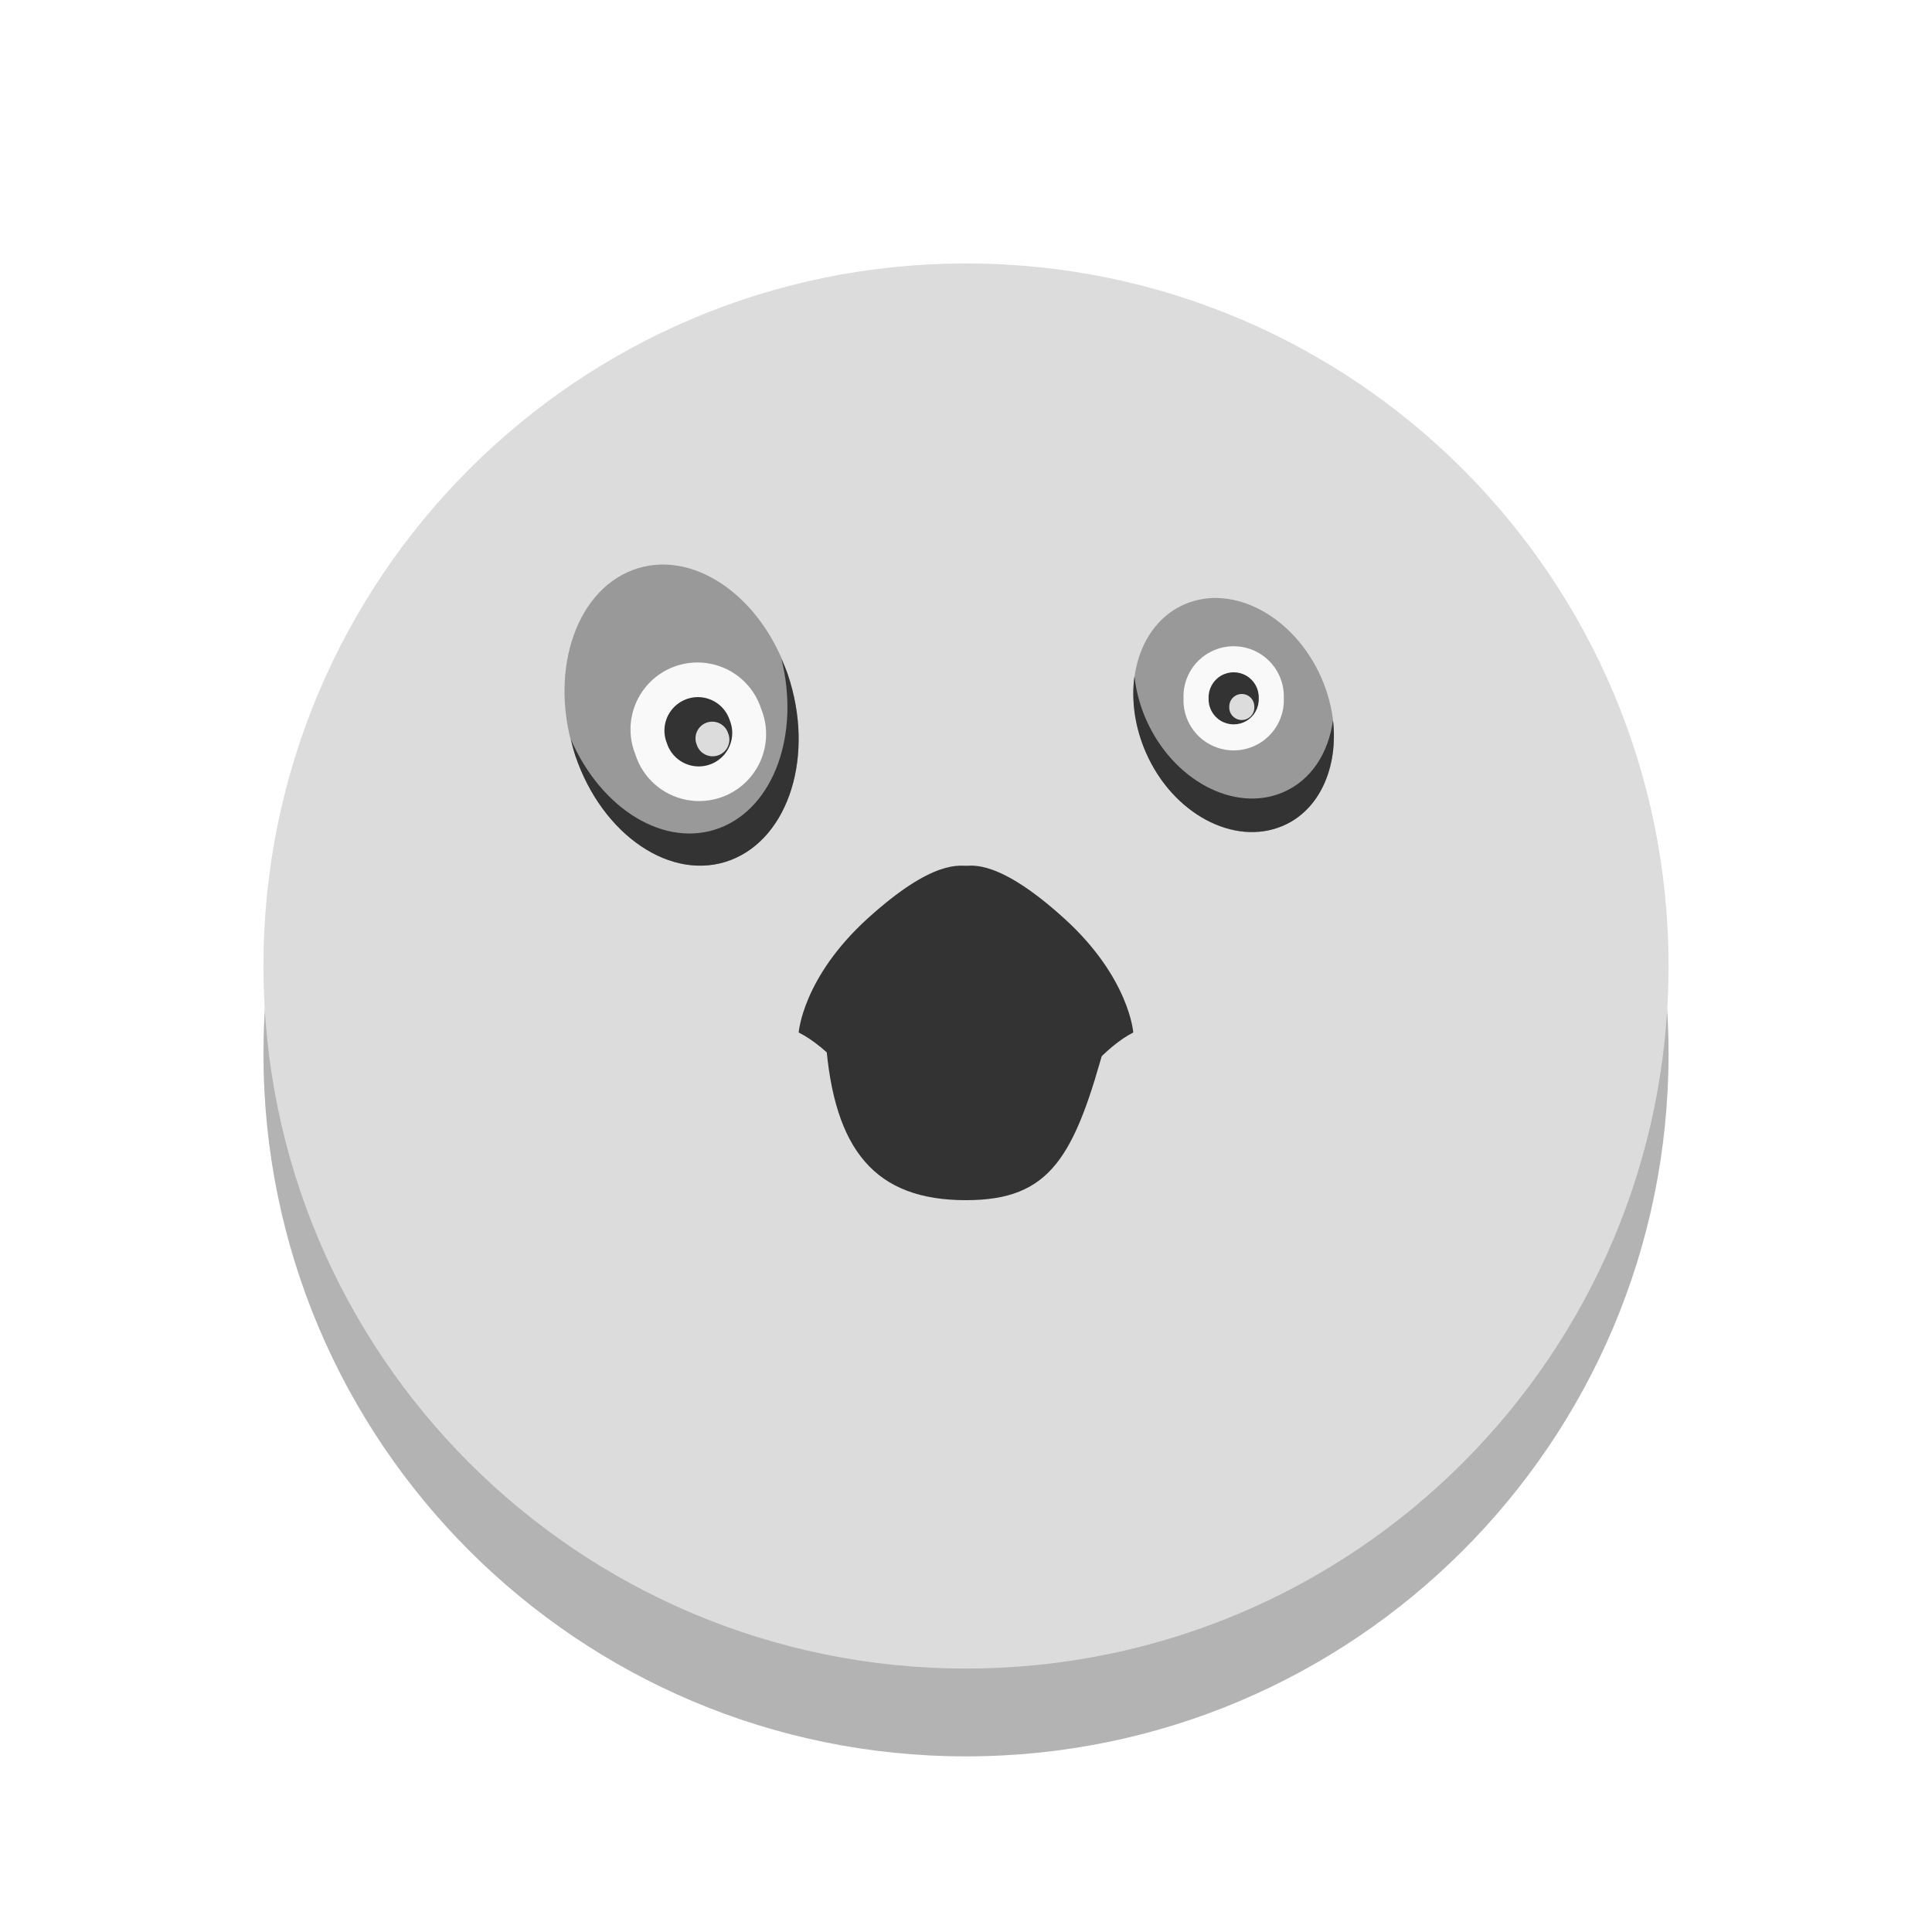
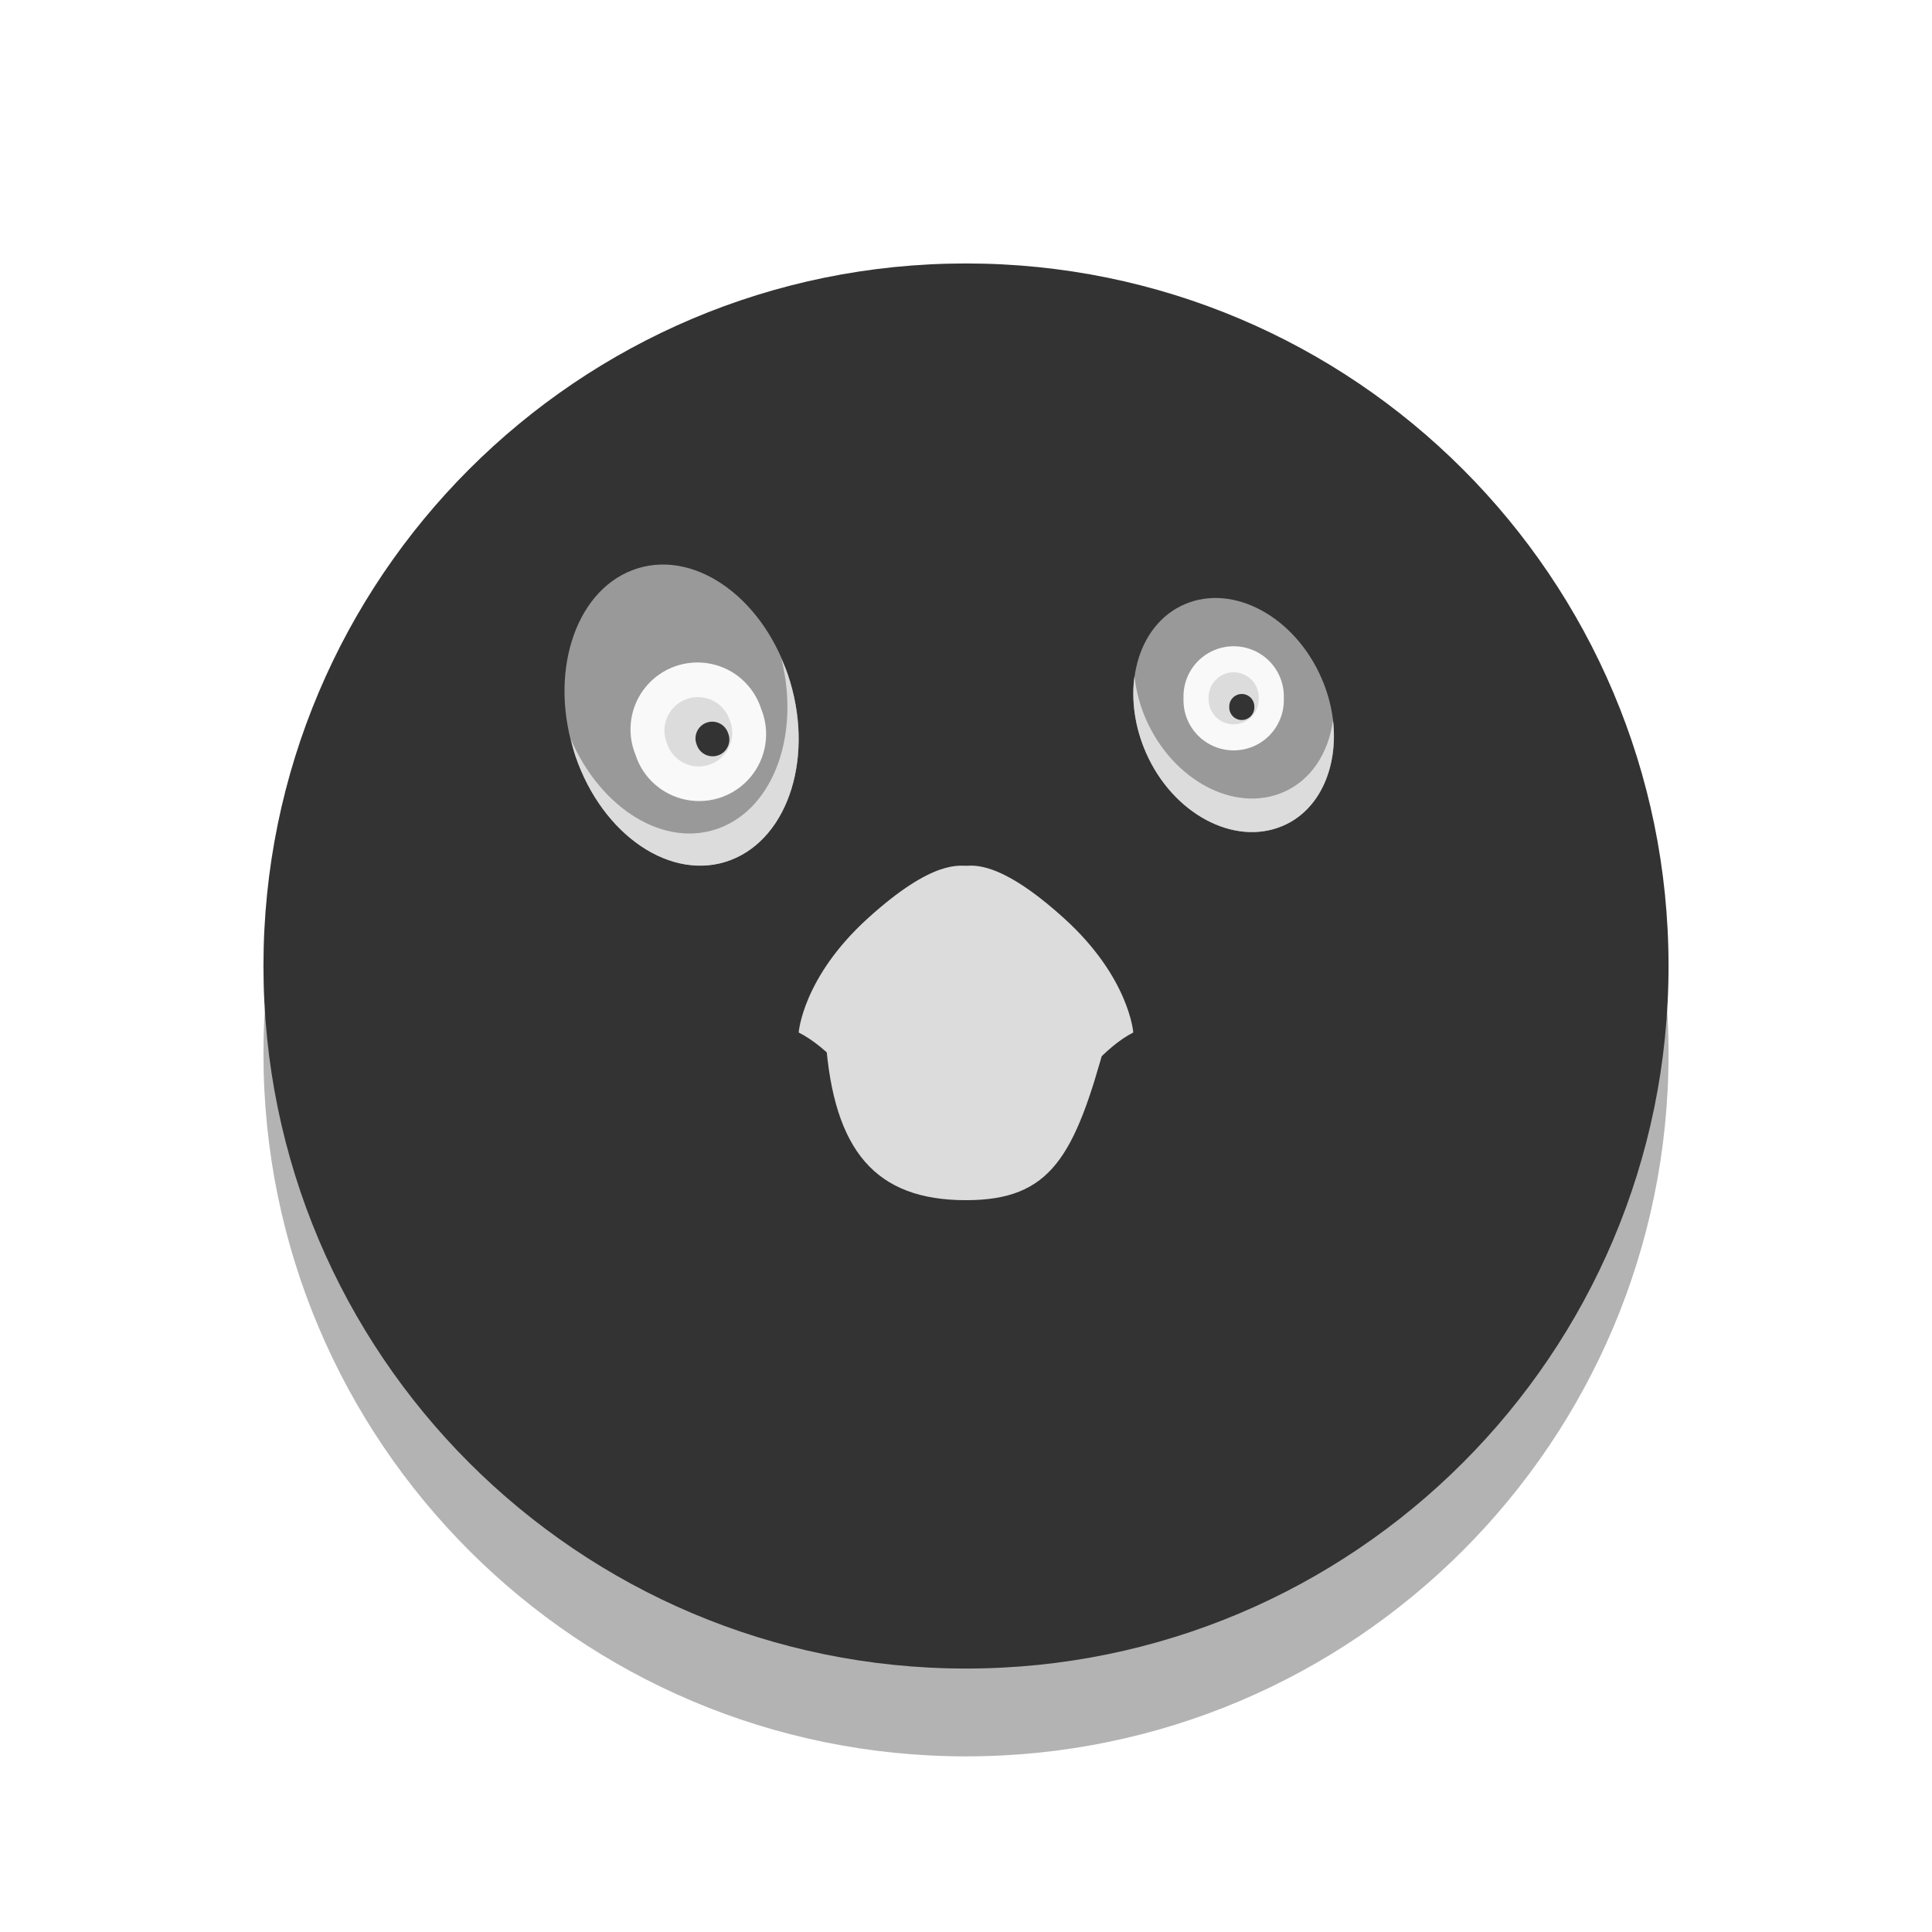
<svg xmlns="http://www.w3.org/2000/svg" xmlns:xlink="http://www.w3.org/1999/xlink" width="22" viewBox="0 0 22 22" height="22" id="svg2" version="1.1">
  <defs id="defs4">
    <linearGradient x2="0" gradientUnits="userSpaceOnUse" y2="268.33" y1="279.096" id="linearGradient3015" xlink:href="#linearGradient4460" gradientTransform="matrix(1.10525,0,0,1.10525,-134.2787,-295.7618)" />
    <linearGradient id="linearGradient4460">
      <stop id="stop7" style="stop-color:#ffce7b;stop-opacity:1;" offset="0" />
      <stop id="stop9" style="stop-color:#ffce7b;stop-opacity:1;" offset="1" />
    </linearGradient>
    <linearGradient x2="0" gradientUnits="userSpaceOnUse" y2="3" y1="16" id="linearGradient3789" xlink:href="#linearGradient3776" />
    <linearGradient id="linearGradient3776">
      <stop id="stop3826" style="stop-color:#e2a209" offset="0" />
      <stop id="stop3828" style="stop-color:#f0b70b" offset="1" />
    </linearGradient>
    <linearGradient y2="241.037" x2="305.777" y1="250.228" x1="312" gradientUnits="userSpaceOnUse" id="linearGradient4486" xlink:href="#linearGradient3888" />
    <linearGradient y2="241.037" x2="305.777" y1="250.228" x1="312" gradientUnits="userSpaceOnUse" id="linearGradient4347" xlink:href="#linearGradient3888" />
    <linearGradient y2="241.037" x2="305.777" y1="250.228" x1="312" gradientUnits="userSpaceOnUse" id="linearGradient4345" xlink:href="#linearGradient3888" />
    <linearGradient y2="241.037" x2="305.777" y1="250.228" x1="312" gradientUnits="userSpaceOnUse" id="linearGradient4343" xlink:href="#linearGradient3888" />
    <linearGradient y2="241.037" x2="305.777" y1="250.228" x1="312" gradientUnits="userSpaceOnUse" id="linearGradient4341" xlink:href="#linearGradient3888" />
    <linearGradient y2="241.037" x2="305.777" y1="250.228" x1="312" gradientUnits="userSpaceOnUse" id="linearGradient4339" xlink:href="#linearGradient3888" />
    <linearGradient y2="241.037" x2="305.777" y1="250.228" x1="312" gradientUnits="userSpaceOnUse" id="linearGradient4337" xlink:href="#linearGradient3888" />
    <linearGradient y2="241.037" x2="305.777" y1="250.228" x1="312" gradientUnits="userSpaceOnUse" id="linearGradient4335" xlink:href="#linearGradient3888" />
    <linearGradient y2="140" x2="352" y1="204" x1="352" gradientUnits="userSpaceOnUse" id="linearGradient4333" xlink:href="#outerBackgroundGradient" />
    <linearGradient y2="28" x2="384" y1="124" x1="384" gradientUnits="userSpaceOnUse" id="linearGradient4331" xlink:href="#outerBackgroundGradient" />
    <linearGradient y2="22.857" x2="281.143" y1="297.143" x1="281.143" gradientTransform="matrix(0.175,0,0,-0.175,286.8,-216)" gradientUnits="userSpaceOnUse" id="linearGradient4329" xlink:href="#outerBackgroundGradient" />
    <linearGradient y2="31.619" x2="283.81" y1="299.81" x1="283.81" gradientTransform="matrix(0.1193182,0,0,0.1193182,414.1364,48.22727)" gradientUnits="userSpaceOnUse" id="linearGradient4327" xlink:href="#outerBackgroundGradient" />
    <linearGradient y2="28.571" x2="286.857" y1="302.857" x1="286.857" gradientTransform="matrix(0.0875,0,0,0.0875,414.9,97.5)" gradientUnits="userSpaceOnUse" id="linearGradient4325" xlink:href="#outerBackgroundGradient" />
    <linearGradient y2="40" x2="264" y1="280" x1="264" gradientTransform="matrix(0.06666667,0,0,0.06666667,414.4,137.3333)" gradientUnits="userSpaceOnUse" id="linearGradient4323" xlink:href="#outerBackgroundGradient" />
    <linearGradient y2="32" x2="272" y1="288" x1="272" gradientTransform="translate(0,-4)" gradientUnits="userSpaceOnUse" id="linearGradient4321" xlink:href="#outerBackgroundGradient" />
    <linearGradient id="linearGradient3888">
      <stop style="stop-color:#f4a773;stop-opacity:1;" offset="0" id="stop3890" />
      <stop style="stop-color:#ffffff;stop-opacity:1;" offset="1" id="stop3892" />
    </linearGradient>
    <linearGradient id="outerBackgroundGradient">
      <stop style="stop-color:#2f7474;stop-opacity:1;" offset="0" id="stop3864-8-6" />
      <stop style="stop-color:#75b4b4;stop-opacity:1;" offset="1" id="stop3866-9-1" />
    </linearGradient>
    <linearGradient xlink:href="#outerBackgroundGradient" id="linearGradient4097" gradientUnits="userSpaceOnUse" x1="264" y1="280" x2="264" y2="40" gradientTransform="matrix(0.06666667,0,0,0.06666667,414.4,137.3333)" />
    <linearGradient xlink:href="#outerBackgroundGradient" id="linearGradient4101" gradientUnits="userSpaceOnUse" gradientTransform="matrix(0.0875,0,0,0.0875,414.9,97.5)" x1="286.857" y1="302.857" x2="286.857" y2="28.571" />
    <linearGradient xlink:href="#outerBackgroundGradient" id="linearGradient4153" gradientUnits="userSpaceOnUse" gradientTransform="matrix(0.1193182,0,0,0.1193182,414.1364,48.22727)" x1="283.81" y1="299.81" x2="283.81" y2="31.619" />
    <linearGradient xlink:href="#outerBackgroundGradient" id="linearGradient4869" gradientUnits="userSpaceOnUse" gradientTransform="matrix(0.175,0,0,-0.175,286.8,-216)" x1="281.143" y1="297.143" x2="281.143" y2="22.857" />
    <clipPath clipPathUnits="userSpaceOnUse" id="clipPath4891">
      <rect ry="9" y="223" x="307" height="42" width="42" id="rect4893" style="color:#bebebe;fill:url(#linearGradient4895);fill-opacity:1;fill-rule:nonzero;stroke:none;stroke-width:0;marker:none;visibility:visible;display:inline;overflow:visible;enable-background:accumulate" transform="matrix(0,1,-1,0,0,0)" />
    </clipPath>
    <linearGradient xlink:href="#outerBackgroundGradient" id="linearGradient4895" gradientUnits="userSpaceOnUse" gradientTransform="matrix(0.175,0,0,0.175,302.8,216)" x1="144" y1="280" x2="144" y2="40" />
    <clipPath clipPathUnits="userSpaceOnUse" id="clipPath4044">
      <rect ry="4" y="85" x="433" height="22" width="22" id="rect4046" style="color:#bebebe;fill:url(#linearGradient4048);fill-opacity:1;fill-rule:nonzero;stroke:none;stroke-width:0;marker:none;visibility:visible;display:inline;overflow:visible;enable-background:accumulate" />
    </clipPath>
    <linearGradient xlink:href="#outerBackgroundGradient" id="linearGradient4048" gradientUnits="userSpaceOnUse" gradientTransform="matrix(0.0875,0,0,0.0875,430.9,81.5)" x1="149.714" y1="291.429" x2="149.714" y2="40" />
    <clipPath clipPathUnits="userSpaceOnUse" id="clipPath4089">
      <rect style="color:#bebebe;fill:url(#linearGradient4093);fill-opacity:1;fill-rule:nonzero;stroke:none;stroke-width:0;marker:none;visibility:visible;display:inline;overflow:visible;enable-background:accumulate" id="rect4091" width="30" height="30" x="433" y="37" ry="6" />
    </clipPath>
    <linearGradient xlink:href="#outerBackgroundGradient" id="linearGradient4093" gradientUnits="userSpaceOnUse" gradientTransform="matrix(0.1193182,0,0,0.1193182,430.1364,32.22727)" x1="149.714" y1="291.429" x2="149.714" y2="40" />
    <clipPath clipPathUnits="userSpaceOnUse" id="clipPath3855">
      <rect style="color:#bebebe;fill:url(#linearGradient3859);fill-opacity:1;fill-rule:nonzero;stroke:none;stroke-width:0;marker:none;visibility:visible;display:inline;overflow:visible;enable-background:accumulate" id="rect3857" width="16" height="16" x="304" y="212" ry="3" transform="matrix(0,1,-1,0,0,0)" />
    </clipPath>
    <linearGradient xlink:href="#outerBackgroundGradient" id="linearGradient3859" gradientUnits="userSpaceOnUse" gradientTransform="matrix(0.06666667,0,0,0.06666667,302.4,209.3333)" x1="144" y1="280" x2="144" y2="40" />
    <clipPath clipPathUnits="userSpaceOnUse" id="clipPath3862">
      <rect ry="50" y="46" x="34" height="220" width="220" id="rect3864" style="color:#bebebe;fill:url(#linearGradient3866);fill-opacity:1;fill-rule:nonzero;stroke:none;stroke-width:0;marker:none;visibility:visible;display:inline;overflow:visible;enable-background:accumulate" />
    </clipPath>
    <linearGradient xlink:href="#outerBackgroundGradient" id="linearGradient3866" gradientUnits="userSpaceOnUse" gradientTransform="translate(0,-4)" x1="144" y1="280" x2="144" y2="40" />
    <linearGradient xlink:href="#outerBackgroundGradient" id="linearGradient3876" gradientUnits="userSpaceOnUse" gradientTransform="translate(0,-4)" x1="272" y1="288" x2="272" y2="32" />
    <clipPath clipPathUnits="userSpaceOnUse" id="clipPath4187">
      <rect ry="12.5" y="142" x="290" height="60" width="60" id="rect4189" style="color:#bebebe;fill:url(#linearGradient4191);fill-opacity:1;fill-rule:nonzero;stroke:none;stroke-width:0;marker:none;visibility:visible;display:inline;overflow:visible;enable-background:accumulate" />
    </clipPath>
    <linearGradient xlink:href="#outerBackgroundGradient" id="linearGradient4191" gradientUnits="userSpaceOnUse" x1="352" y1="204" x2="352" y2="140" />
    <linearGradient xlink:href="#outerBackgroundGradient" id="linearGradient4197" gradientUnits="userSpaceOnUse" x1="384" y1="124" x2="384" y2="28" />
    <linearGradient xlink:href="#outerBackgroundGradient" id="linearGradient4199" gradientUnits="userSpaceOnUse" x1="352" y1="204" x2="352" y2="140" />
    <clipPath clipPathUnits="userSpaceOnUse" id="clipPath4346">
      <rect style="color:#bebebe;fill:url(#linearGradient4350);fill-opacity:1;fill-rule:nonzero;stroke:none;stroke-width:0;marker:none;visibility:visible;display:inline;overflow:visible;enable-background:accumulate" id="rect4348" width="88" height="88" x="292" y="32" ry="18" />
    </clipPath>
    <linearGradient xlink:href="#outerBackgroundGradient" id="linearGradient4350" gradientUnits="userSpaceOnUse" x1="384" y1="124" x2="384" y2="28" />
    <clipPath clipPathUnits="userSpaceOnUse" id="clipPath3871">
      <rect ry="5" y="101" x="417" height="22" width="22" id="rect3873" style="color:#bebebe;fill:url(#linearGradient3875);fill-opacity:1;fill-rule:nonzero;stroke:none;stroke-width:0;marker:none;visibility:visible;display:inline;overflow:visible;enable-background:accumulate" />
    </clipPath>
    <linearGradient xlink:href="#outerBackgroundGradient" id="linearGradient3875" gradientUnits="userSpaceOnUse" gradientTransform="matrix(0.0875,0,0,0.0875,414.9,97.5)" x1="286.857" y1="302.857" x2="286.857" y2="28.571" />
    <clipPath clipPathUnits="userSpaceOnUse" id="clipPath3881">
      <rect style="color:#bebebe;fill:url(#linearGradient3885);fill-opacity:1;fill-rule:nonzero;stroke:none;stroke-width:0;marker:none;visibility:visible;display:inline;overflow:visible;enable-background:accumulate" id="rect3883" width="30" height="30" x="417" y="53" ry="7" />
    </clipPath>
    <linearGradient xlink:href="#outerBackgroundGradient" id="linearGradient3885" gradientUnits="userSpaceOnUse" gradientTransform="matrix(0.1193182,0,0,0.1193182,414.1364,48.22727)" x1="283.81" y1="299.81" x2="283.81" y2="31.619" />
    <radialGradient xlink:href="#linearGradient2867-449-88-871-390-598-476-591-434-148-57-177-3-8-8-5-3" id="radialGradient3585" gradientUnits="userSpaceOnUse" gradientTransform="matrix(0,5.773013,-6.107159,-1.5713252e-7,-190.0066,-96.37374)" cx="6.501" cy="-41.631" fx="6.501" fy="-41.631" r="20" />
    <linearGradient xlink:href="#linearGradient3888" id="linearGradient3894" x1="312" y1="250.228" x2="305.777" y2="241.037" gradientUnits="userSpaceOnUse" />
    <linearGradient xlink:href="#linearGradient3888" id="linearGradient3938" gradientUnits="userSpaceOnUse" x1="312" y1="250.228" x2="305.777" y2="241.037" />
    <linearGradient xlink:href="#linearGradient3888" id="linearGradient3966" gradientUnits="userSpaceOnUse" x1="312" y1="250.228" x2="305.777" y2="241.037" />
    <linearGradient xlink:href="#linearGradient3888" id="linearGradient3994" gradientUnits="userSpaceOnUse" x1="312" y1="250.228" x2="305.777" y2="241.037" />
    <linearGradient xlink:href="#linearGradient3888" id="linearGradient4022" gradientUnits="userSpaceOnUse" x1="312" y1="250.228" x2="305.777" y2="241.037" />
    <linearGradient xlink:href="#linearGradient3888" id="linearGradient4050" gradientUnits="userSpaceOnUse" x1="312" y1="250.228" x2="305.777" y2="241.037" />
    <linearGradient xlink:href="#linearGradient3888" id="linearGradient4078" gradientUnits="userSpaceOnUse" x1="312" y1="250.228" x2="305.777" y2="241.037" />
    <linearGradient y2="268.33" x2="0" y1="279.096" gradientTransform="matrix(1.10525,0,0,1.10525,-134.2787,-295.7618)" gradientUnits="userSpaceOnUse" id="linearGradient3802" xlink:href="#linearGradient4460-6" />
    <linearGradient x2="0" gradientUnits="userSpaceOnUse" y2="268.33" y1="279.096" id="linearGradient3002" xlink:href="#linearGradient4460-6" gradientTransform="matrix(1.10525,0,0,1.10525,-134.2787,-295.7618)" />
    <linearGradient id="linearGradient4460-6">
      <stop id="stop7-2" style="stop-color:#502c5a;stop-opacity:1;" offset="0" />
      <stop id="stop9-4" style="stop-color:#7f5c86;stop-opacity:1;" offset="1" />
    </linearGradient>
  </defs>
  <rect width="16" x="3" y="4" rx="7.999" height="16" style="fill:#000000;fill-opacity:1;fill-rule:evenodd;opacity:0.3" id="rect4128" />
-   <rect id="rect16" style="fill:#dcdcdc;fill-rule:evenodd;fill-opacity:1" height="16" rx="7.999" y="3" x="3" width="16" />
+   <rect id="rect16" style="fill:#333333;fill-rule:evenodd;fill-opacity:1" height="16" rx="7.999" y="3" x="3" width="16" />
  <path style="fill:#999999;fill-opacity:1;stroke:none" id="path3001" d="m -40.475,16.475 a 3.661,10.169 0 1 1 -7.322,0 3.661,10.169 0 1 1 7.322,0 z" transform="matrix(0.3305092,-0.1260879,0.05500698,0.1623055,21.4426,-0.09632735)" />
-   <path style="opacity:1;fill:#333333;fill-opacity:1;stroke:none" d="m 6.5,8.417 c 0.016,0.063 0.03,0.125 0.051,0.188 0.309,0.912 1.101,1.444 1.769,1.189 0.668,-0.255 0.96,-1.201 0.651,-2.112 -0.021,-0.063 -0.047,-0.12 -0.073,-0.179 0.212,0.85 -0.08,1.687 -0.702,1.925 -0.622,0.237 -1.349,-0.211 -1.696,-1.01 z" id="path3774" />
+   <path style="opacity:1;fill:#dcdcdc;fill-opacity:1;stroke:none" d="m 6.5,8.417 c 0.016,0.063 0.03,0.125 0.051,0.188 0.309,0.912 1.101,1.444 1.769,1.189 0.668,-0.255 0.96,-1.201 0.651,-2.112 -0.021,-0.063 -0.047,-0.12 -0.073,-0.179 0.212,0.85 -0.08,1.687 -0.702,1.925 -0.622,0.237 -1.349,-0.211 -1.696,-1.01 z" id="path3774" />
  <path style="fill:#f9f9f9;fill-opacity:1;stroke:none" id="path3778" d="m 18.617,16.54 a 0.674,0.629 0 1 1 -1.347,0 0.674,0.629 0 1 1 1.347,0 z" transform="matrix(1.064428,-0.3827397,0.4095987,1.139125,-17.92255,-3.640668)" />
-   <path transform="matrix(0.5322139,-0.1913699,0.2047993,0.5695623,-4.985137,2.346079)" d="m 18.617,16.54 a 0.674,0.629 0 1 1 -1.347,0 0.674,0.629 0 1 1 1.347,0 z" id="path3782" style="fill:#333333;fill-opacity:1;stroke:none" />
-   <path style="fill:#dcdcdc;fill-opacity:1;stroke:none" id="path3784" d="m 18.617,16.54 a 0.674,0.629 0 1 1 -1.347,0 0.674,0.629 0 1 1 1.347,0 z" transform="matrix(0.266107,-0.09568494,0.1023997,0.2847811,1.644004,5.421601)" />
+   <path transform="matrix(0.5322139,-0.1913699,0.2047993,0.5695623,-4.985137,2.346079)" d="m 18.617,16.54 a 0.674,0.629 0 1 1 -1.347,0 0.674,0.629 0 1 1 1.347,0 z" id="path3782" style="fill:#dcdcdc;fill-opacity:1;stroke:none" />
+   <path style="fill:#333333;fill-opacity:1;stroke:none" id="path3784" d="m 18.617,16.54 a 0.674,0.629 0 1 1 -1.347,0 0.674,0.629 0 1 1 1.347,0 z" transform="matrix(0.266107,-0.09568494,0.1023997,0.2847811,1.644004,5.421601)" />
  <path transform="matrix(0.2727147,-0.1159074,0.05449804,0.1242604,25.18683,0.9797737)" d="m -40.475,16.475 a 3.661,10.169 0 1 1 -7.322,0 3.661,10.169 0 1 1 7.322,0 z" id="path3786" style="fill:#999999;fill-opacity:1;stroke:none" />
-   <path style="opacity:1;fill:#333333;fill-opacity:1;stroke:none" d="m 12.918,7.702 c -0.037,0.27 0.003,0.577 0.131,0.869 0.306,0.698 1.007,1.068 1.559,0.833 0.423,-0.18 0.631,-0.671 0.571,-1.202 -0.052,0.375 -0.25,0.685 -0.571,0.821 -0.551,0.234 -1.252,-0.135 -1.559,-0.833 -0.071,-0.163 -0.112,-0.326 -0.131,-0.488 z" id="path3792" />
+   <path style="opacity:1;fill:#dcdcdc;fill-opacity:1;stroke:none" d="m 12.918,7.702 c -0.037,0.27 0.003,0.577 0.131,0.869 0.306,0.698 1.007,1.068 1.559,0.833 0.423,-0.18 0.631,-0.671 0.571,-1.202 -0.052,0.375 -0.25,0.685 -0.571,0.821 -0.551,0.234 -1.252,-0.135 -1.559,-0.833 -0.071,-0.163 -0.112,-0.326 -0.131,-0.488 z" id="path3792" />
  <path transform="matrix(0.8477977,0,0,0.9078953,-1.16456,-7.064693)" d="m 18.617,16.54 a 0.674,0.629 0 1 1 -1.347,0 0.674,0.629 0 1 1 1.347,0 z" id="path3795" style="fill:#f9f9f9;fill-opacity:1;stroke:none" />
-   <path style="fill:#333333;fill-opacity:1;stroke:none" id="path3797" d="m 18.617,16.54 a 0.674,0.629 0 1 1 -1.347,0 0.674,0.629 0 1 1 1.347,0 z" transform="matrix(0.4238988,0,0,0.4539476,6.44184,0.4436887)" />
-   <path transform="matrix(0.2119494,0,0,0.2269738,10.33736,4.29657)" d="m 18.617,16.54 a 0.674,0.629 0 1 1 -1.347,0 0.674,0.629 0 1 1 1.347,0 z" id="path3799" style="fill:#dcdcdc;fill-opacity:1;stroke:none" />
+   <path style="fill:#dcdcdc;fill-opacity:1;stroke:none" id="path3797" d="m 18.617,16.54 a 0.674,0.629 0 1 1 -1.347,0 0.674,0.629 0 1 1 1.347,0 z" transform="matrix(0.4238988,0,0,0.4539476,6.44184,0.4436887)" />
+   <path transform="matrix(0.2119494,0,0,0.2269738,10.33736,4.29657)" d="m 18.617,16.54 a 0.674,0.629 0 1 1 -1.347,0 0.674,0.629 0 1 1 1.347,0 z" id="path3799" style="fill:#333333;fill-opacity:1;stroke:none" />
  <g id="layer7" style="display:inline" transform="translate(-11.23504,-205.9192)" />
  <g style="display:inline" id="layer4" transform="translate(-11.23504,-205.9192)" />
  <g style="display:inline" id="layer2" transform="translate(-11.23504,-205.9192)" />
-   <g style="display:inline;fill:#333333;fill-opacity:1" id="layer6" transform="matrix(0.3809631,0,0,0.3809631,13.32695,-72.98877)">
-     <path id="path3972" d="m -1.915,222.663 c -0.946,3.505 -1.653,4.801 -4.194,4.801 -2.701,0 -3.954,-1.469 -4.194,-4.801 3.008,-0.875 5.318,-0.909 8.388,1.2e-4 z" style="fill:#333333;fill-opacity:1;stroke:none;display:inline;enable-background:new" />
-     <path id="path3986" d="m -11.109,222.452 c 0,0 0.116,-1.644 2.067,-3.414 1.952,-1.769 2.76,-1.591 3.1,-1.546 0.023,2.017 -0.135,7.868 -0.167,9.972 -1.607,-0.836 -3.239,-4.124 -5,-5.012 z" style="fill:#333333;fill-opacity:1;stroke:none;display:inline;enable-background:new" />
-     <path id="path3988" d="m -5.925,217.464 c 0.462,0.014 1.285,0.248 2.749,1.575 1.952,1.769 2.068,3.413 2.068,3.413 -1.634,0.82 -3.393,4.176 -5,5.012 -0.043,-2.118 -0.045,-7.864 -0.045,-9.983 0.065,-0.007 0.138,-0.019 0.229,-0.017 z" style="fill:#333333;fill-opacity:1;stroke:none;display:inline;enable-background:new" />
+   <g style="display:inline;fill:#dcdcdc;fill-opacity:1" id="layer6" transform="matrix(0.3809631,0,0,0.3809631,13.32695,-72.98877)">
+     <path id="path3972" d="m -1.915,222.663 c -0.946,3.505 -1.653,4.801 -4.194,4.801 -2.701,0 -3.954,-1.469 -4.194,-4.801 3.008,-0.875 5.318,-0.909 8.388,1.2e-4 z" style="fill:#dcdcdc;fill-opacity:1;stroke:none;display:inline;enable-background:new" />
+     <path id="path3986" d="m -11.109,222.452 c 0,0 0.116,-1.644 2.067,-3.414 1.952,-1.769 2.76,-1.591 3.1,-1.546 0.023,2.017 -0.135,7.868 -0.167,9.972 -1.607,-0.836 -3.239,-4.124 -5,-5.012 z" style="fill:#dcdcdc;fill-opacity:1;stroke:none;display:inline;enable-background:new" />
+     <path id="path3988" d="m -5.925,217.464 c 0.462,0.014 1.285,0.248 2.749,1.575 1.952,1.769 2.068,3.413 2.068,3.413 -1.634,0.82 -3.393,4.176 -5,5.012 -0.043,-2.118 -0.045,-7.864 -0.045,-9.983 0.065,-0.007 0.138,-0.019 0.229,-0.017 z" style="fill:#dcdcdc;fill-opacity:1;stroke:none;display:inline;enable-background:new" />
  </g>
  <g style="display:inline" id="layer5" transform="translate(-11.23504,-205.9192)" />
</svg>
